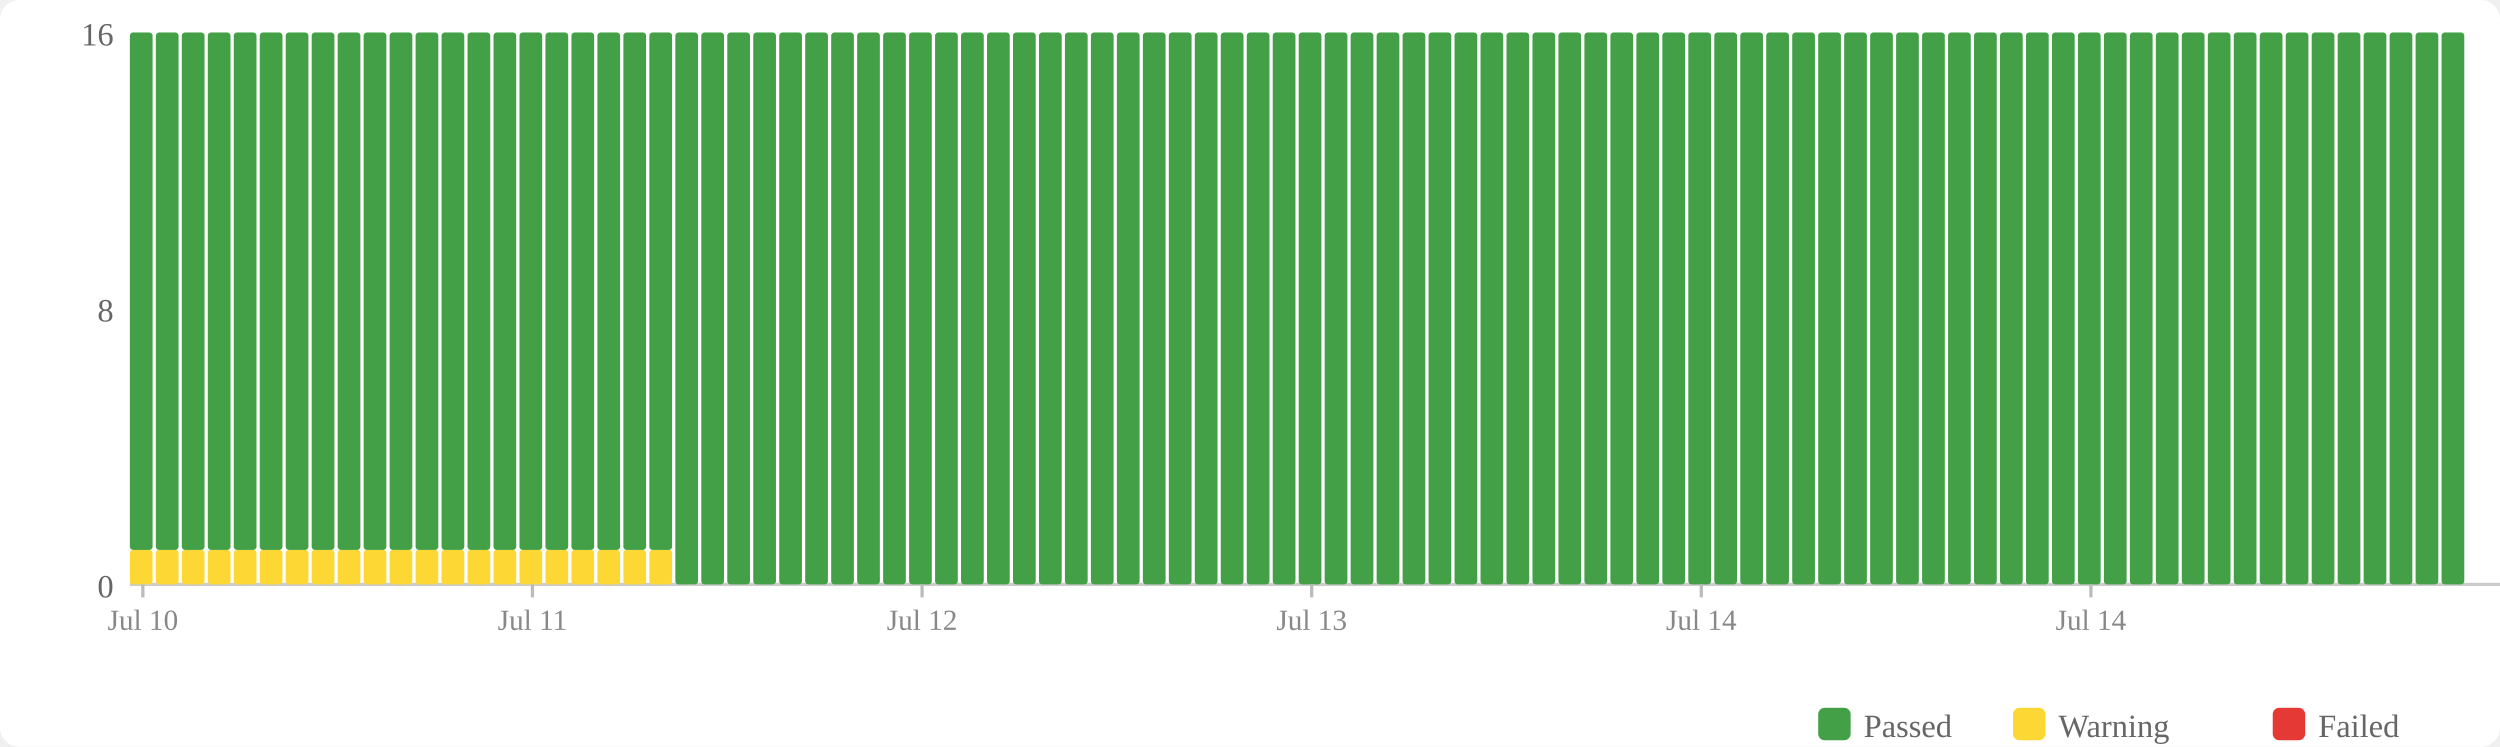
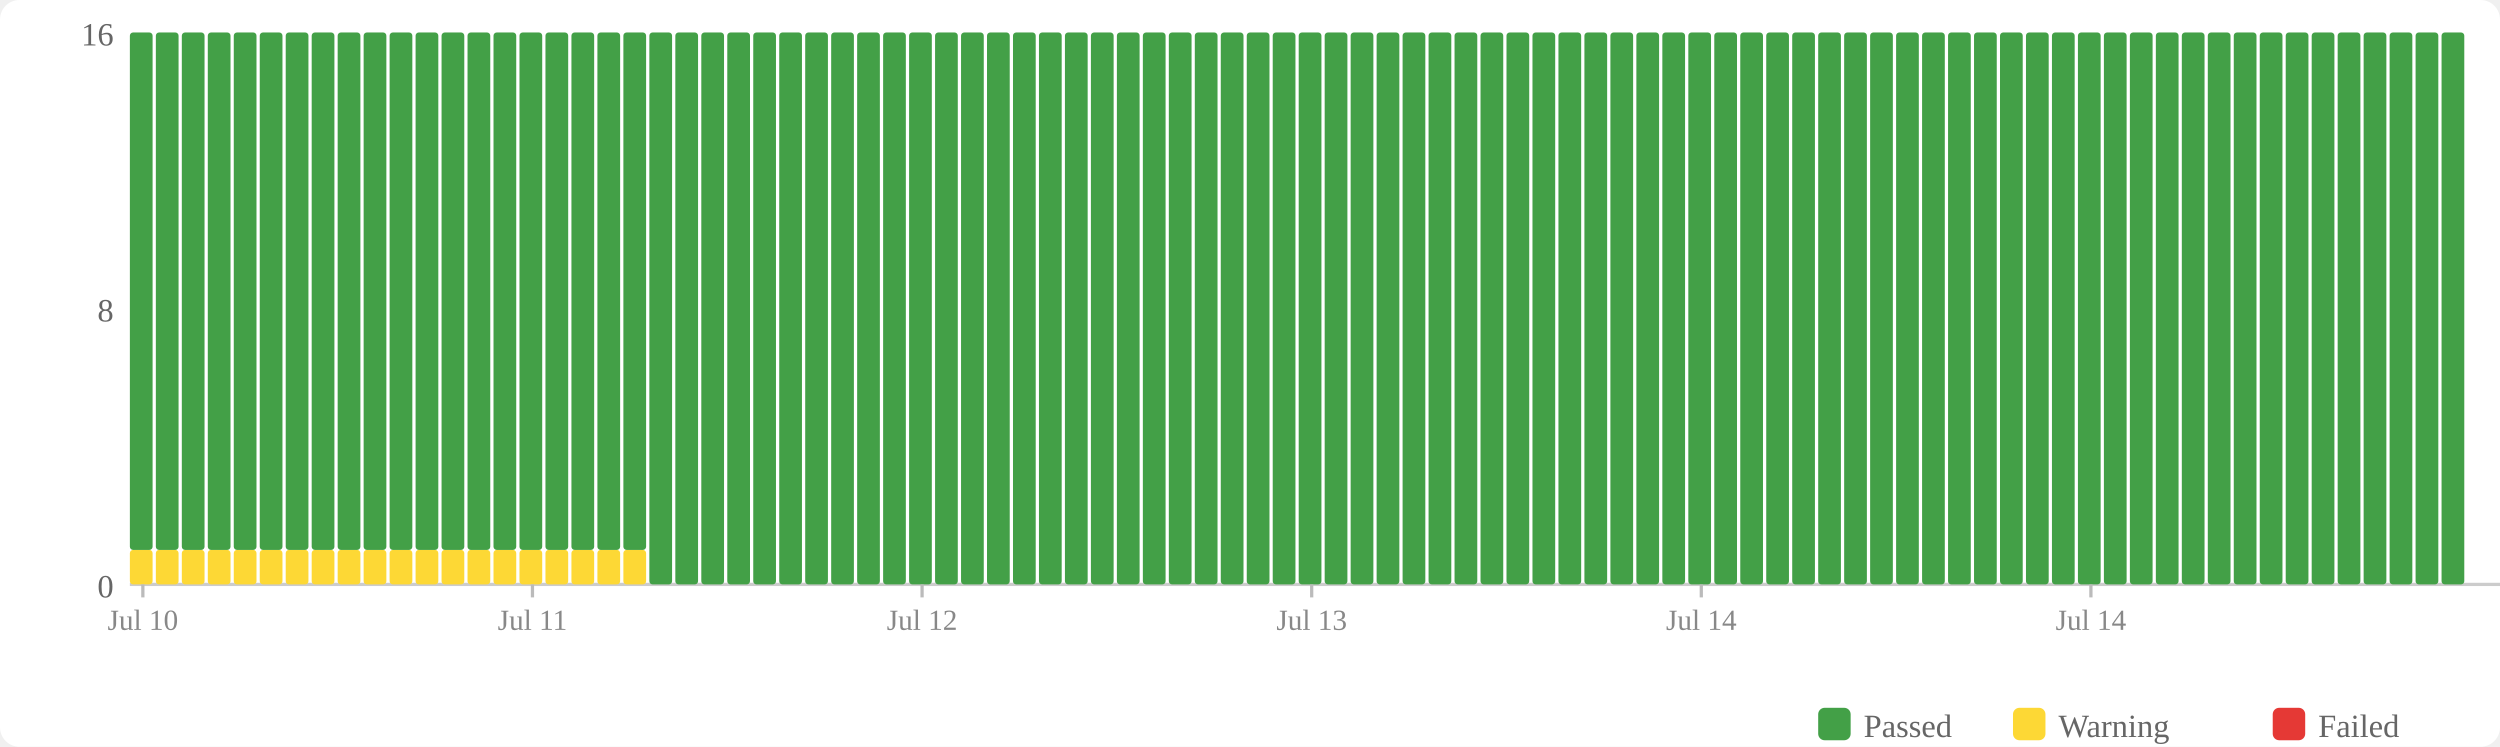
<svg xmlns="http://www.w3.org/2000/svg" width="770" height="230" viewBox="0 0 770 230">
  <rect width="770" height="230" fill="#fff" rx="6" />
  <rect x="560" y="218" width="10" height="10" fill="#43a047" rx="2" />
  <text x="574" y="227" font-size="10" fill="#666">Passed</text>
  <rect x="620" y="218" width="10" height="10" fill="#fdd835" rx="2" />
  <text x="634" y="227" font-size="10" fill="#666">Warning</text>
  <rect x="700" y="218" width="10" height="10" fill="#e53935" rx="2" />
  <text x="714" y="227" font-size="10" fill="#666">Failed</text>
  <text x="35" y="184" text-anchor="end" font-size="10" fill="#666">0</text>
  <text x="35" y="99" text-anchor="end" font-size="10" fill="#666">8</text>
  <text x="35" y="14" text-anchor="end" font-size="10" fill="#666">16</text>
  <line x1="40" y1="180" x2="770" y2="180" stroke="#ccc" stroke-width="1" />
  <rect x="40" y="169.375" width="7" height="10.625" fill="#fdd835" rx="1" />
  <rect x="40" y="10" width="7" height="159.375" fill="#43a047" rx="1" />
  <rect x="48" y="169.375" width="7" height="10.625" fill="#fdd835" rx="1" />
  <rect x="48" y="10" width="7" height="159.375" fill="#43a047" rx="1" />
  <rect x="56" y="169.375" width="7" height="10.625" fill="#fdd835" rx="1" />
  <rect x="56" y="10" width="7" height="159.375" fill="#43a047" rx="1" />
  <rect x="64" y="169.375" width="7" height="10.625" fill="#fdd835" rx="1" />
  <rect x="64" y="10" width="7" height="159.375" fill="#43a047" rx="1" />
  <rect x="72" y="169.375" width="7" height="10.625" fill="#fdd835" rx="1" />
  <rect x="72" y="10" width="7" height="159.375" fill="#43a047" rx="1" />
  <rect x="80" y="169.375" width="7" height="10.625" fill="#fdd835" rx="1" />
  <rect x="80" y="10" width="7" height="159.375" fill="#43a047" rx="1" />
  <rect x="88" y="169.375" width="7" height="10.625" fill="#fdd835" rx="1" />
  <rect x="88" y="10" width="7" height="159.375" fill="#43a047" rx="1" />
  <rect x="96" y="169.375" width="7" height="10.625" fill="#fdd835" rx="1" />
  <rect x="96" y="10" width="7" height="159.375" fill="#43a047" rx="1" />
  <rect x="104" y="169.375" width="7" height="10.625" fill="#fdd835" rx="1" />
  <rect x="104" y="10" width="7" height="159.375" fill="#43a047" rx="1" />
  <rect x="112" y="169.375" width="7" height="10.625" fill="#fdd835" rx="1" />
  <rect x="112" y="10" width="7" height="159.375" fill="#43a047" rx="1" />
  <rect x="120" y="169.375" width="7" height="10.625" fill="#fdd835" rx="1" />
  <rect x="120" y="10" width="7" height="159.375" fill="#43a047" rx="1" />
  <rect x="128" y="169.375" width="7" height="10.625" fill="#fdd835" rx="1" />
  <rect x="128" y="10" width="7" height="159.375" fill="#43a047" rx="1" />
  <rect x="136" y="169.375" width="7" height="10.625" fill="#fdd835" rx="1" />
  <rect x="136" y="10" width="7" height="159.375" fill="#43a047" rx="1" />
  <rect x="144" y="169.375" width="7" height="10.625" fill="#fdd835" rx="1" />
  <rect x="144" y="10" width="7" height="159.375" fill="#43a047" rx="1" />
  <rect x="152" y="169.375" width="7" height="10.625" fill="#fdd835" rx="1" />
  <rect x="152" y="10" width="7" height="159.375" fill="#43a047" rx="1" />
  <rect x="160" y="169.375" width="7" height="10.625" fill="#fdd835" rx="1" />
  <rect x="160" y="10" width="7" height="159.375" fill="#43a047" rx="1" />
  <rect x="168" y="169.375" width="7" height="10.625" fill="#fdd835" rx="1" />
  <rect x="168" y="10" width="7" height="159.375" fill="#43a047" rx="1" />
  <rect x="176" y="169.375" width="7" height="10.625" fill="#fdd835" rx="1" />
  <rect x="176" y="10" width="7" height="159.375" fill="#43a047" rx="1" />
  <rect x="184" y="169.375" width="7" height="10.625" fill="#fdd835" rx="1" />
  <rect x="184" y="10" width="7" height="159.375" fill="#43a047" rx="1" />
  <rect x="192" y="169.375" width="7" height="10.625" fill="#fdd835" rx="1" />
  <rect x="192" y="10" width="7" height="159.375" fill="#43a047" rx="1" />
-   <rect x="200" y="169.375" width="7" height="10.625" fill="#fdd835" rx="1" />
-   <rect x="200" y="10" width="7" height="159.375" fill="#43a047" rx="1" />
+   <rect x="200" y="10" width="7" height="170" fill="#43a047" rx="1" />
  <rect x="208" y="10" width="7" height="170" fill="#43a047" rx="1" />
  <rect x="216" y="10" width="7" height="170" fill="#43a047" rx="1" />
  <rect x="224" y="10" width="7" height="170" fill="#43a047" rx="1" />
  <rect x="232" y="10" width="7" height="170" fill="#43a047" rx="1" />
  <rect x="240" y="10" width="7" height="170" fill="#43a047" rx="1" />
  <rect x="248" y="10" width="7" height="170" fill="#43a047" rx="1" />
  <rect x="256" y="10" width="7" height="170" fill="#43a047" rx="1" />
  <rect x="264" y="10" width="7" height="170" fill="#43a047" rx="1" />
  <rect x="272" y="10" width="7" height="170" fill="#43a047" rx="1" />
  <rect x="280" y="10" width="7" height="170" fill="#43a047" rx="1" />
  <rect x="288" y="10" width="7" height="170" fill="#43a047" rx="1" />
  <rect x="296" y="10" width="7" height="170" fill="#43a047" rx="1" />
  <rect x="304" y="10" width="7" height="170" fill="#43a047" rx="1" />
  <rect x="312" y="10" width="7" height="170" fill="#43a047" rx="1" />
  <rect x="320" y="10" width="7" height="170" fill="#43a047" rx="1" />
  <rect x="328" y="10" width="7" height="170" fill="#43a047" rx="1" />
  <rect x="336" y="10" width="7" height="170" fill="#43a047" rx="1" />
  <rect x="344" y="10" width="7" height="170" fill="#43a047" rx="1" />
  <rect x="352" y="10" width="7" height="170" fill="#43a047" rx="1" />
  <rect x="360" y="10" width="7" height="170" fill="#43a047" rx="1" />
  <rect x="368" y="10" width="7" height="170" fill="#43a047" rx="1" />
  <rect x="376" y="10" width="7" height="170" fill="#43a047" rx="1" />
  <rect x="384" y="10" width="7" height="170" fill="#43a047" rx="1" />
  <rect x="392" y="10" width="7" height="170" fill="#43a047" rx="1" />
  <rect x="400" y="10" width="7" height="170" fill="#43a047" rx="1" />
  <rect x="408" y="10" width="7" height="170" fill="#43a047" rx="1" />
  <rect x="416" y="10" width="7" height="170" fill="#43a047" rx="1" />
  <rect x="424" y="10" width="7" height="170" fill="#43a047" rx="1" />
  <rect x="432" y="10" width="7" height="170" fill="#43a047" rx="1" />
  <rect x="440" y="10" width="7" height="170" fill="#43a047" rx="1" />
  <rect x="448" y="10" width="7" height="170" fill="#43a047" rx="1" />
  <rect x="456" y="10" width="7" height="170" fill="#43a047" rx="1" />
  <rect x="464" y="10" width="7" height="170" fill="#43a047" rx="1" />
  <rect x="472" y="10" width="7" height="170" fill="#43a047" rx="1" />
  <rect x="480" y="10" width="7" height="170" fill="#43a047" rx="1" />
  <rect x="488" y="10" width="7" height="170" fill="#43a047" rx="1" />
  <rect x="496" y="10" width="7" height="170" fill="#43a047" rx="1" />
  <rect x="504" y="10" width="7" height="170" fill="#43a047" rx="1" />
  <rect x="512" y="10" width="7" height="170" fill="#43a047" rx="1" />
  <rect x="520" y="10" width="7" height="170" fill="#43a047" rx="1" />
  <rect x="528" y="10" width="7" height="170" fill="#43a047" rx="1" />
  <rect x="536" y="10" width="7" height="170" fill="#43a047" rx="1" />
  <rect x="544" y="10" width="7" height="170" fill="#43a047" rx="1" />
  <rect x="552" y="10" width="7" height="170" fill="#43a047" rx="1" />
  <rect x="560" y="10" width="7" height="170" fill="#43a047" rx="1" />
  <rect x="568" y="10" width="7" height="170" fill="#43a047" rx="1" />
  <rect x="576" y="10" width="7" height="170" fill="#43a047" rx="1" />
  <rect x="584" y="10" width="7" height="170" fill="#43a047" rx="1" />
  <rect x="592" y="10" width="7" height="170" fill="#43a047" rx="1" />
  <rect x="600" y="10" width="7" height="170" fill="#43a047" rx="1" />
  <rect x="608" y="10" width="7" height="170" fill="#43a047" rx="1" />
  <rect x="616" y="10" width="7" height="170" fill="#43a047" rx="1" />
  <rect x="624" y="10" width="7" height="170" fill="#43a047" rx="1" />
  <rect x="632" y="10" width="7" height="170" fill="#43a047" rx="1" />
  <rect x="640" y="10" width="7" height="170" fill="#43a047" rx="1" />
  <rect x="648" y="10" width="7" height="170" fill="#43a047" rx="1" />
  <rect x="656" y="10" width="7" height="170" fill="#43a047" rx="1" />
  <rect x="664" y="10" width="7" height="170" fill="#43a047" rx="1" />
  <rect x="672" y="10" width="7" height="170" fill="#43a047" rx="1" />
  <rect x="680" y="10" width="7" height="170" fill="#43a047" rx="1" />
  <rect x="688" y="10" width="7" height="170" fill="#43a047" rx="1" />
  <rect x="696" y="10" width="7" height="170" fill="#43a047" rx="1" />
  <rect x="704" y="10" width="7" height="170" fill="#43a047" rx="1" />
  <rect x="712" y="10" width="7" height="170" fill="#43a047" rx="1" />
  <rect x="720" y="10" width="7" height="170" fill="#43a047" rx="1" />
  <rect x="728" y="10" width="7" height="170" fill="#43a047" rx="1" />
  <rect x="736" y="10" width="7" height="170" fill="#43a047" rx="1" />
  <rect x="744" y="10" width="7" height="170" fill="#43a047" rx="1" />
  <rect x="752" y="10" width="7" height="170" fill="#43a047" rx="1" />
  <line x1="44.0" y1="180" x2="44.0" y2="184" stroke="#bbb" stroke-width="1" />
  <text x="44.0" y="194" text-anchor="middle" font-size="9" fill="#888">Jul 10</text>
  <line x1="164.0" y1="180" x2="164.0" y2="184" stroke="#bbb" stroke-width="1" />
  <text x="164.0" y="194" text-anchor="middle" font-size="9" fill="#888">Jul 11</text>
  <line x1="284.0" y1="180" x2="284.0" y2="184" stroke="#bbb" stroke-width="1" />
  <text x="284.0" y="194" text-anchor="middle" font-size="9" fill="#888">Jul 12</text>
  <line x1="404.0" y1="180" x2="404.0" y2="184" stroke="#bbb" stroke-width="1" />
  <text x="404.0" y="194" text-anchor="middle" font-size="9" fill="#888">Jul 13</text>
  <line x1="524.0" y1="180" x2="524.0" y2="184" stroke="#bbb" stroke-width="1" />
  <text x="524.0" y="194" text-anchor="middle" font-size="9" fill="#888">Jul 14</text>
  <line x1="644.0" y1="180" x2="644.0" y2="184" stroke="#bbb" stroke-width="1" />
  <text x="644.0" y="194" text-anchor="middle" font-size="9" fill="#888">Jul 14</text>
</svg>
